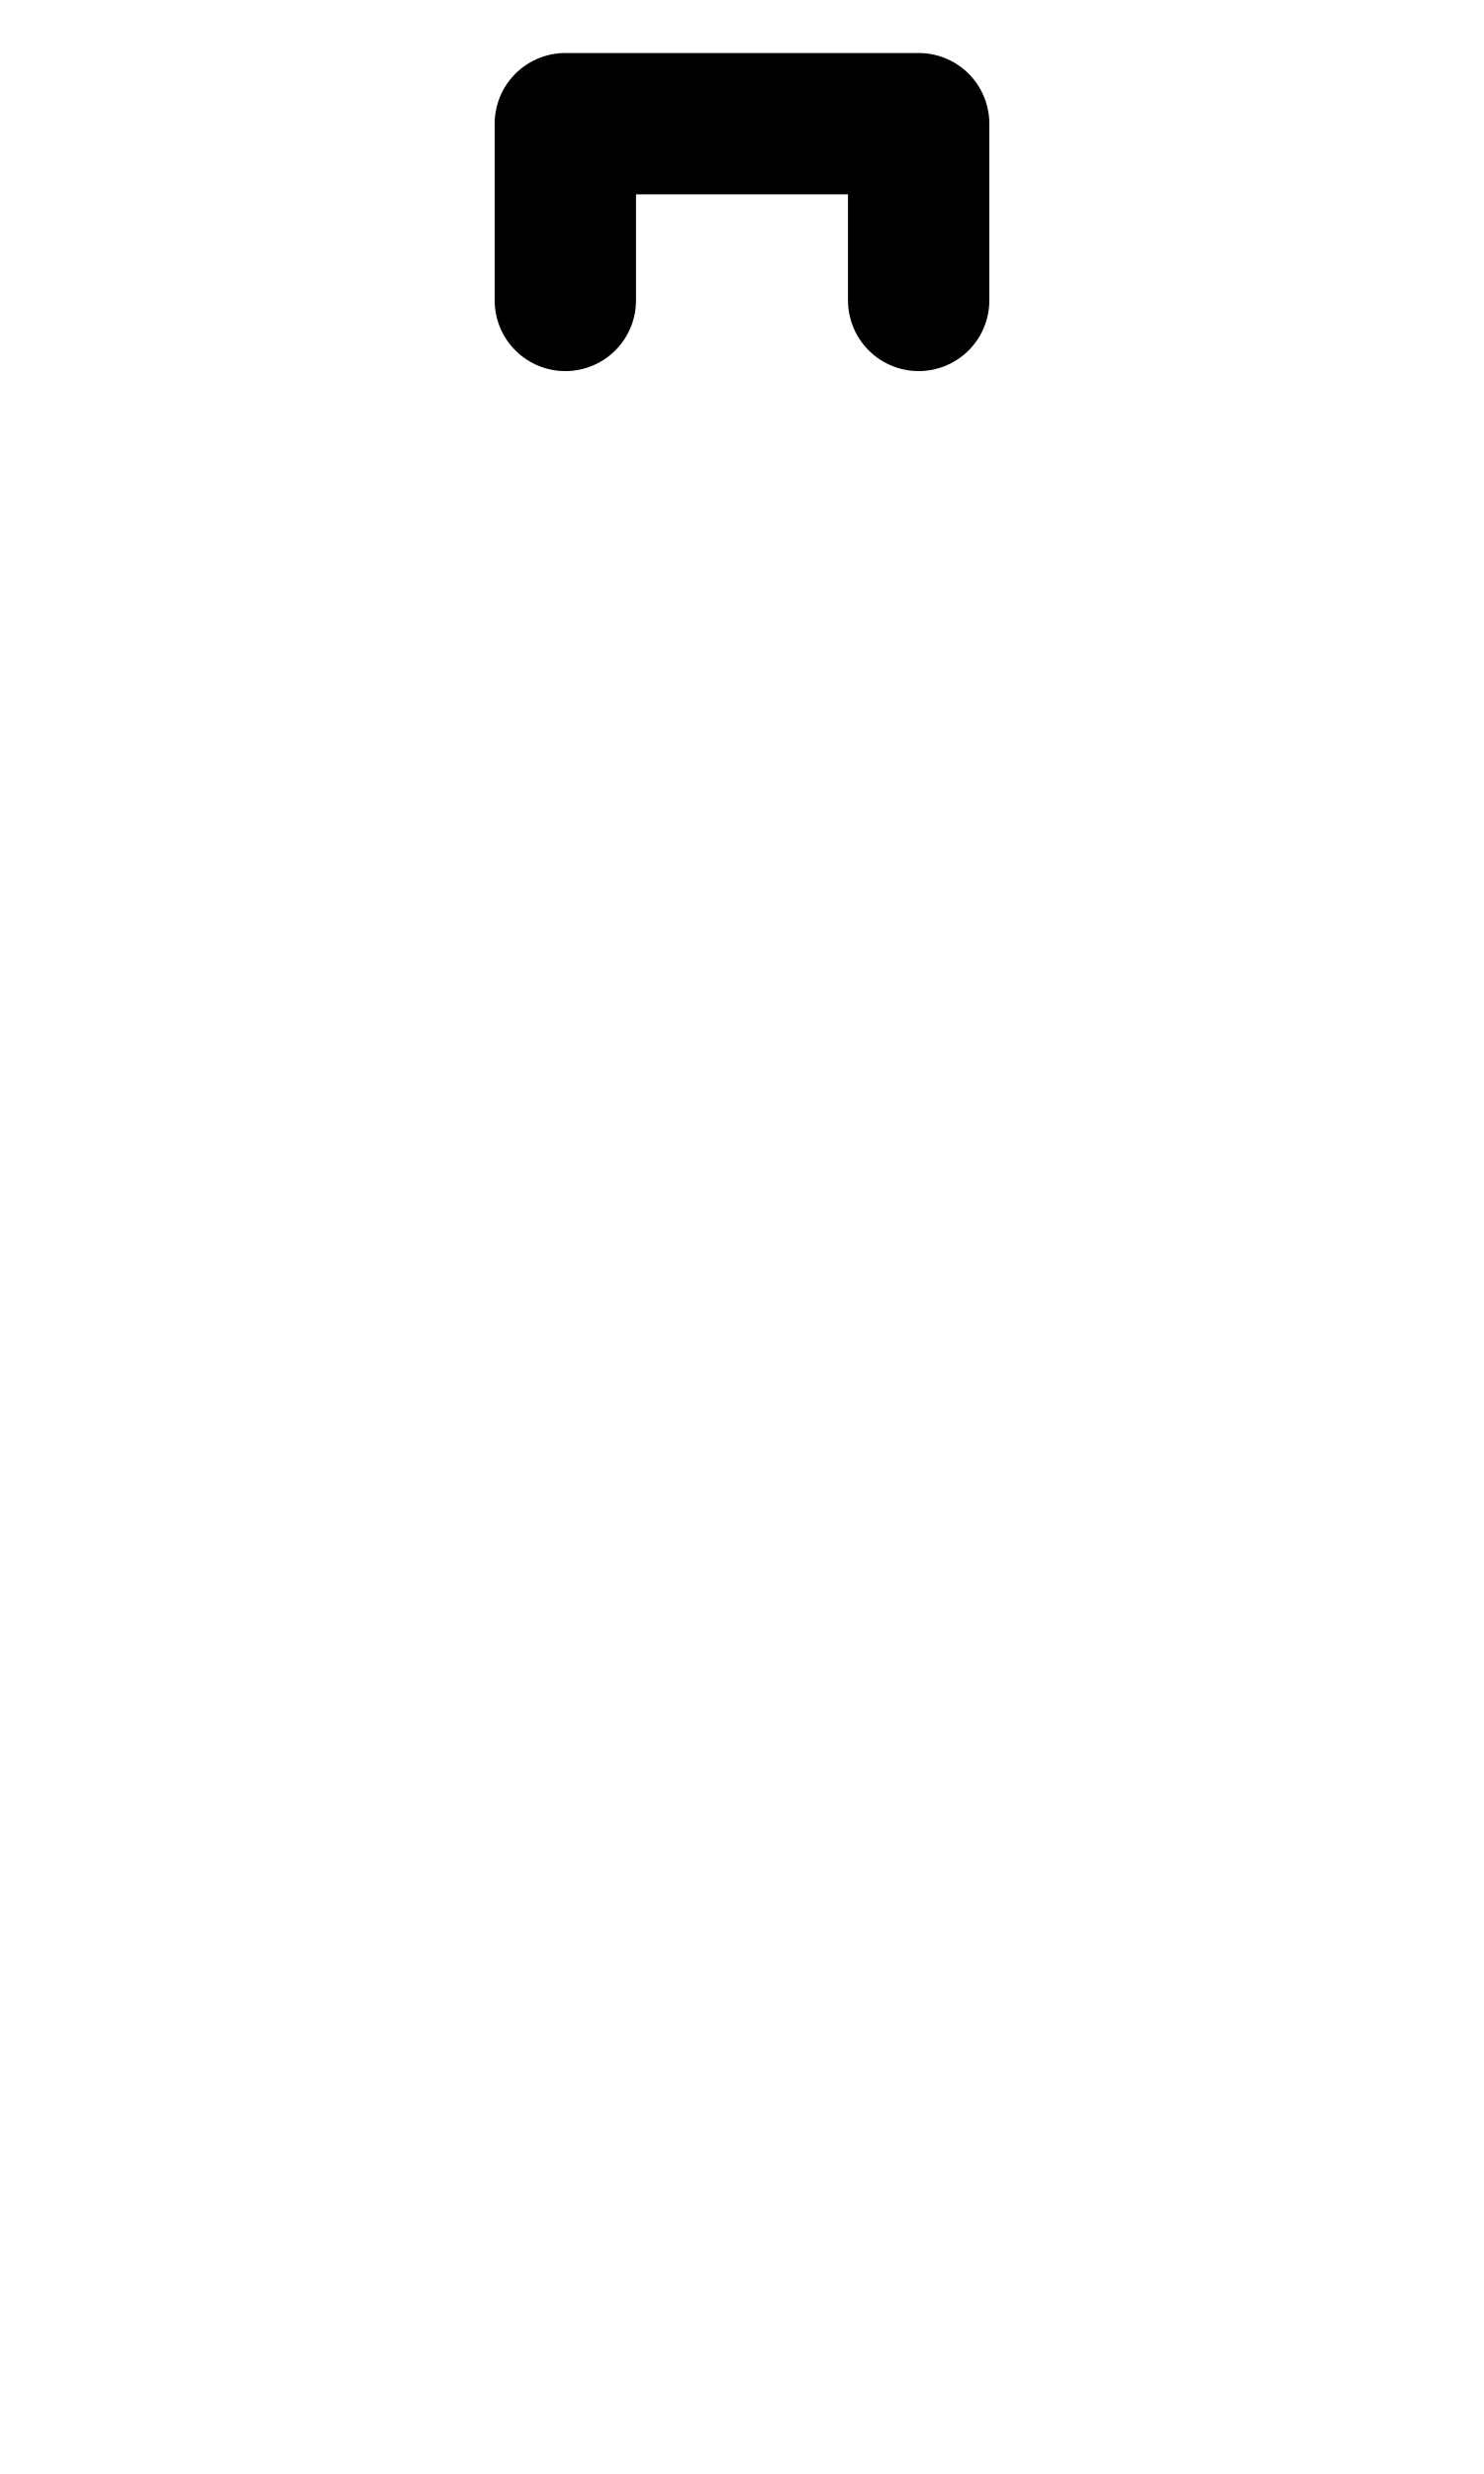
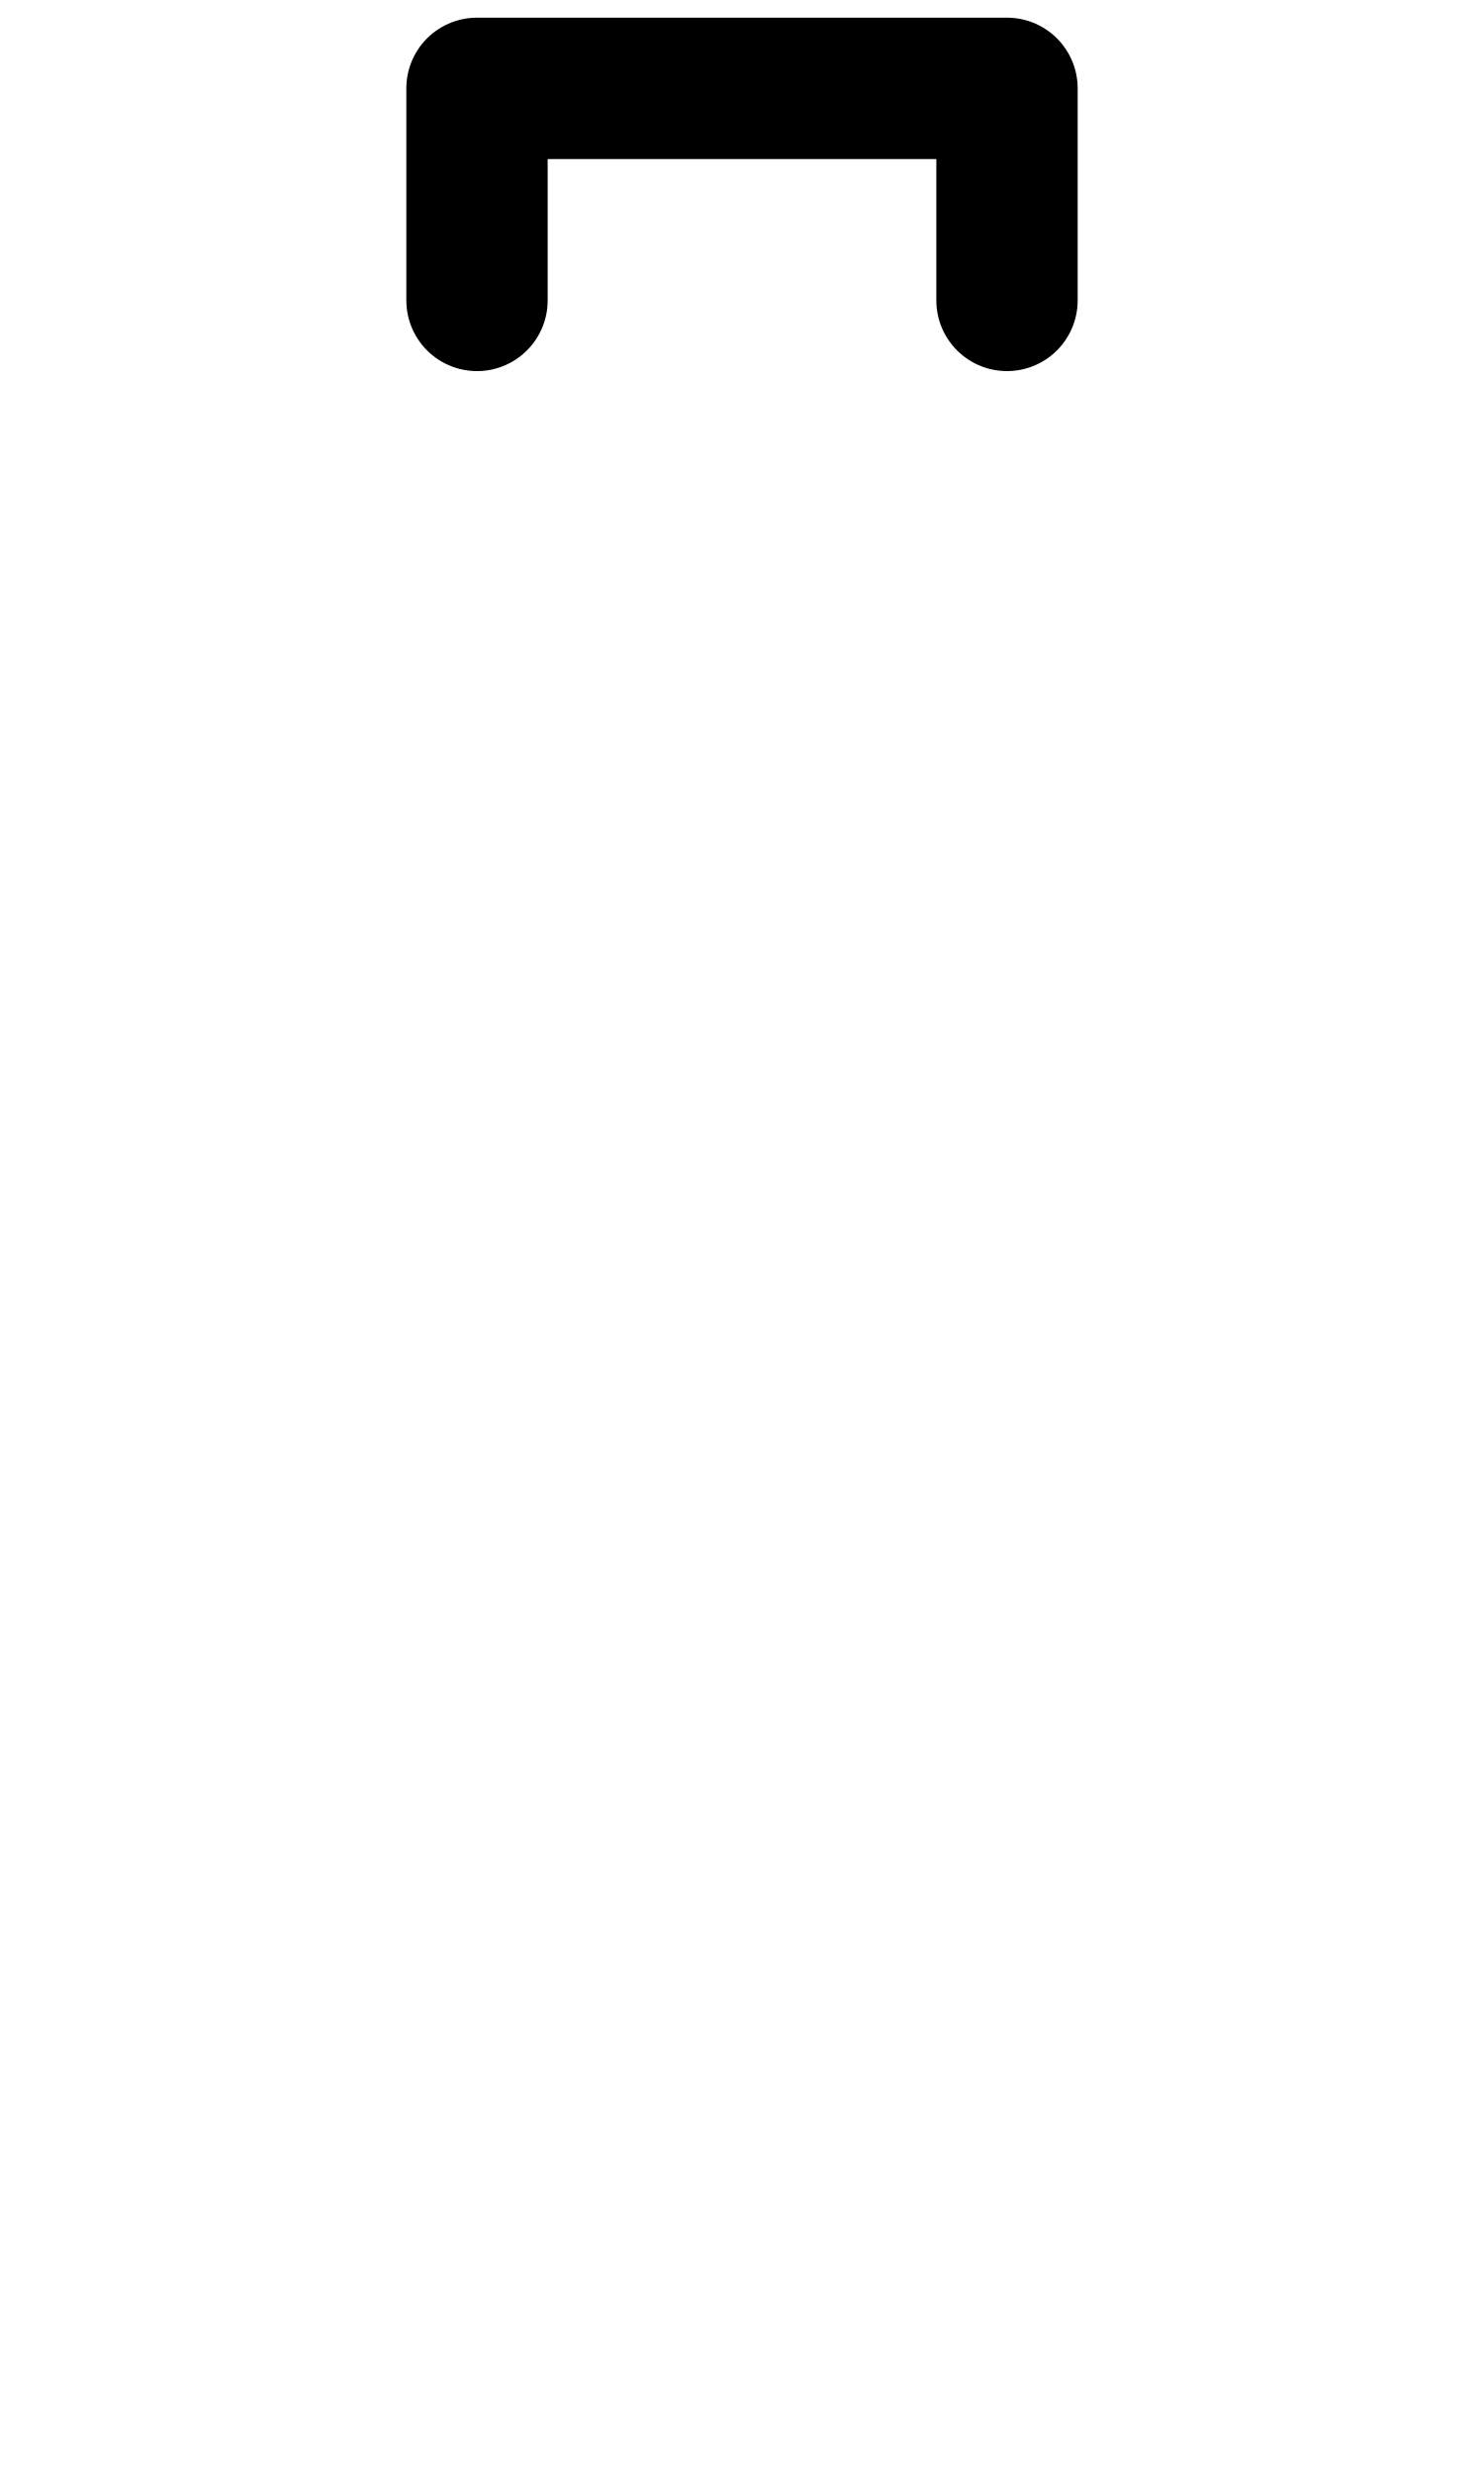
<svg xmlns="http://www.w3.org/2000/svg" width="1008" height="1680" viewBox="0 0 63 105" version="1.1" id="svg5" xml:space="preserve">
  <defs id="defs2" />
  <g id="layer3" style="display:inline;opacity:0.5;stroke-width:3.6;stroke-dasharray:none" transform="matrix(0.8333333,0,0,0.8333333,-157.9762,-173.0963)" />
  <g id="layer2" style="display:inline" />
  <g id="layer1" style="display:inline">
-     <path style="fill:none;stroke:#000000;stroke-width:6;stroke-linecap:round;stroke-linejoin:round;stroke-dasharray:none;paint-order:markers fill stroke" d="m 24,12.75 v -7.5 h 15 v 7.5" id="path319" />
+     <g id="g80902" transform="translate(0,-86.25)">
+       <g id="layer3-3" style="display:inline;opacity:0.5;stroke-width:3.6;stroke-dasharray:none" transform="matrix(0.8333333,0,0,0.8333333,-157.9762,-173.0963)" />
+       <g id="layer2-3" style="display:inline" />
+       <g id="layer1-8" style="display:inline">
+         <path style="fill:none;stroke:#000000;stroke-width:6;stroke-linecap:round;stroke-linejoin:round;stroke-dasharray:none;paint-order:markers fill stroke" d="m 20.25,99 v -9 h 22.5 v 9" id="path319" />
+       </g>
+     </g>
  </g>
</svg>
